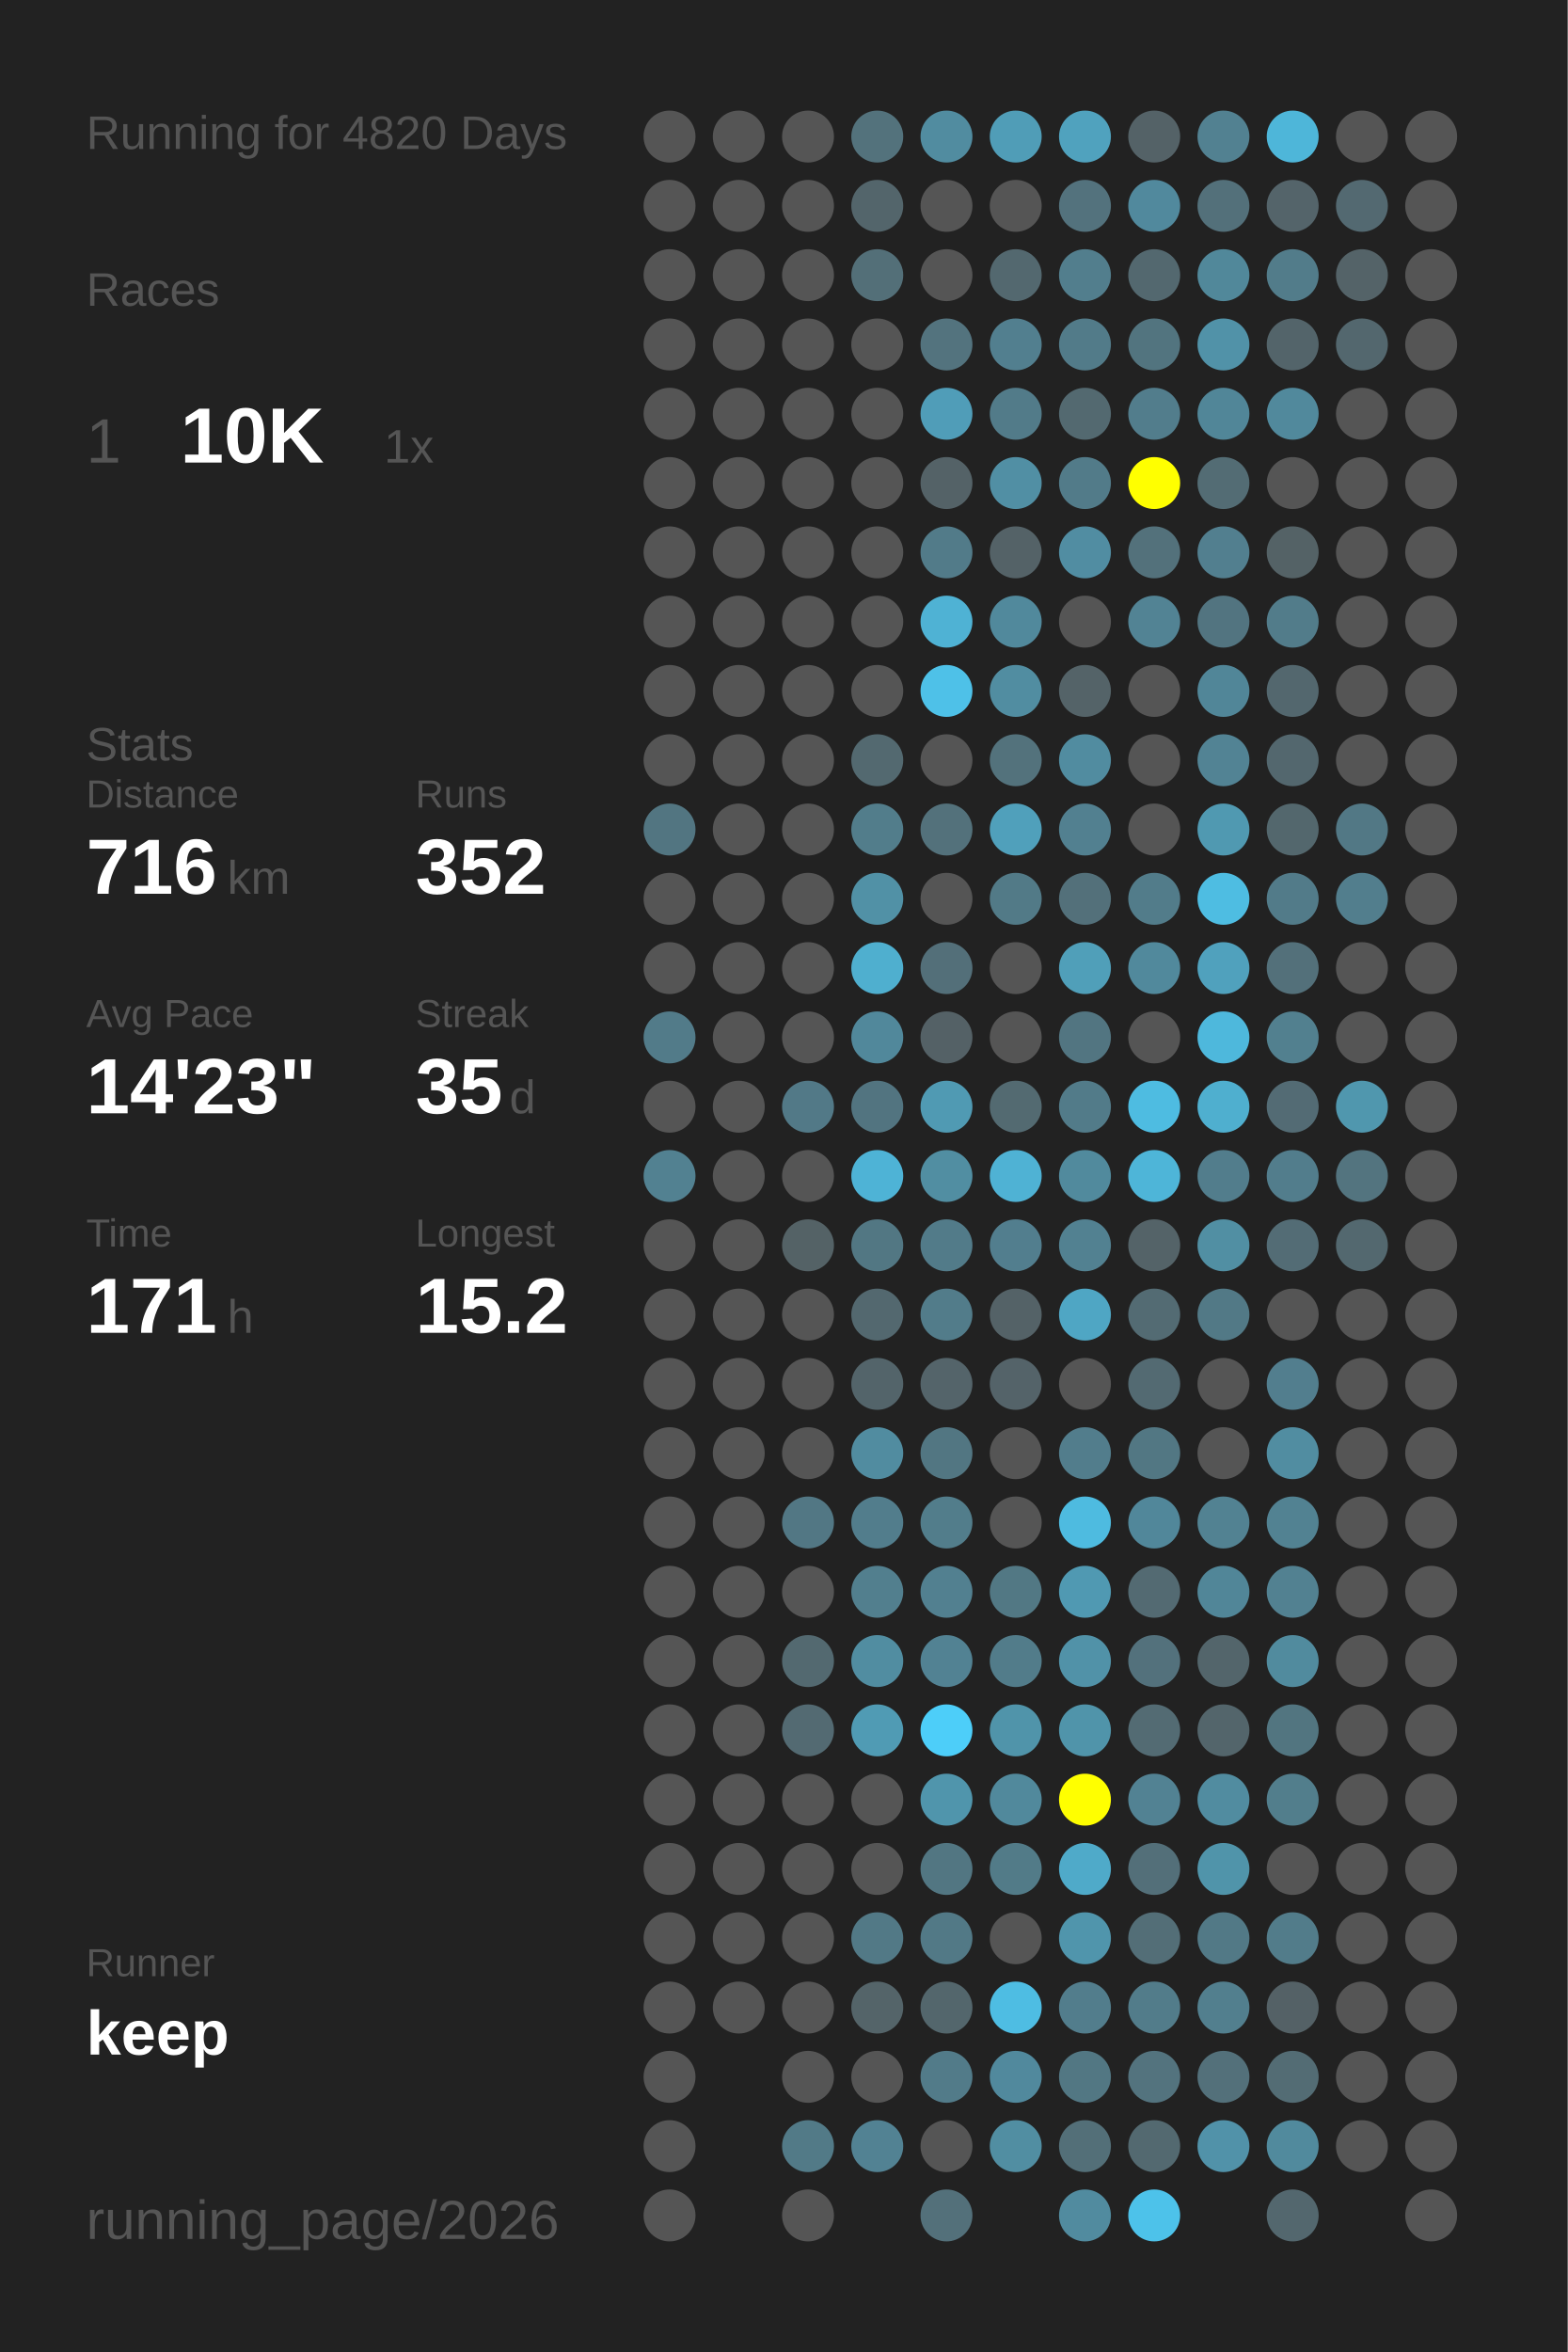
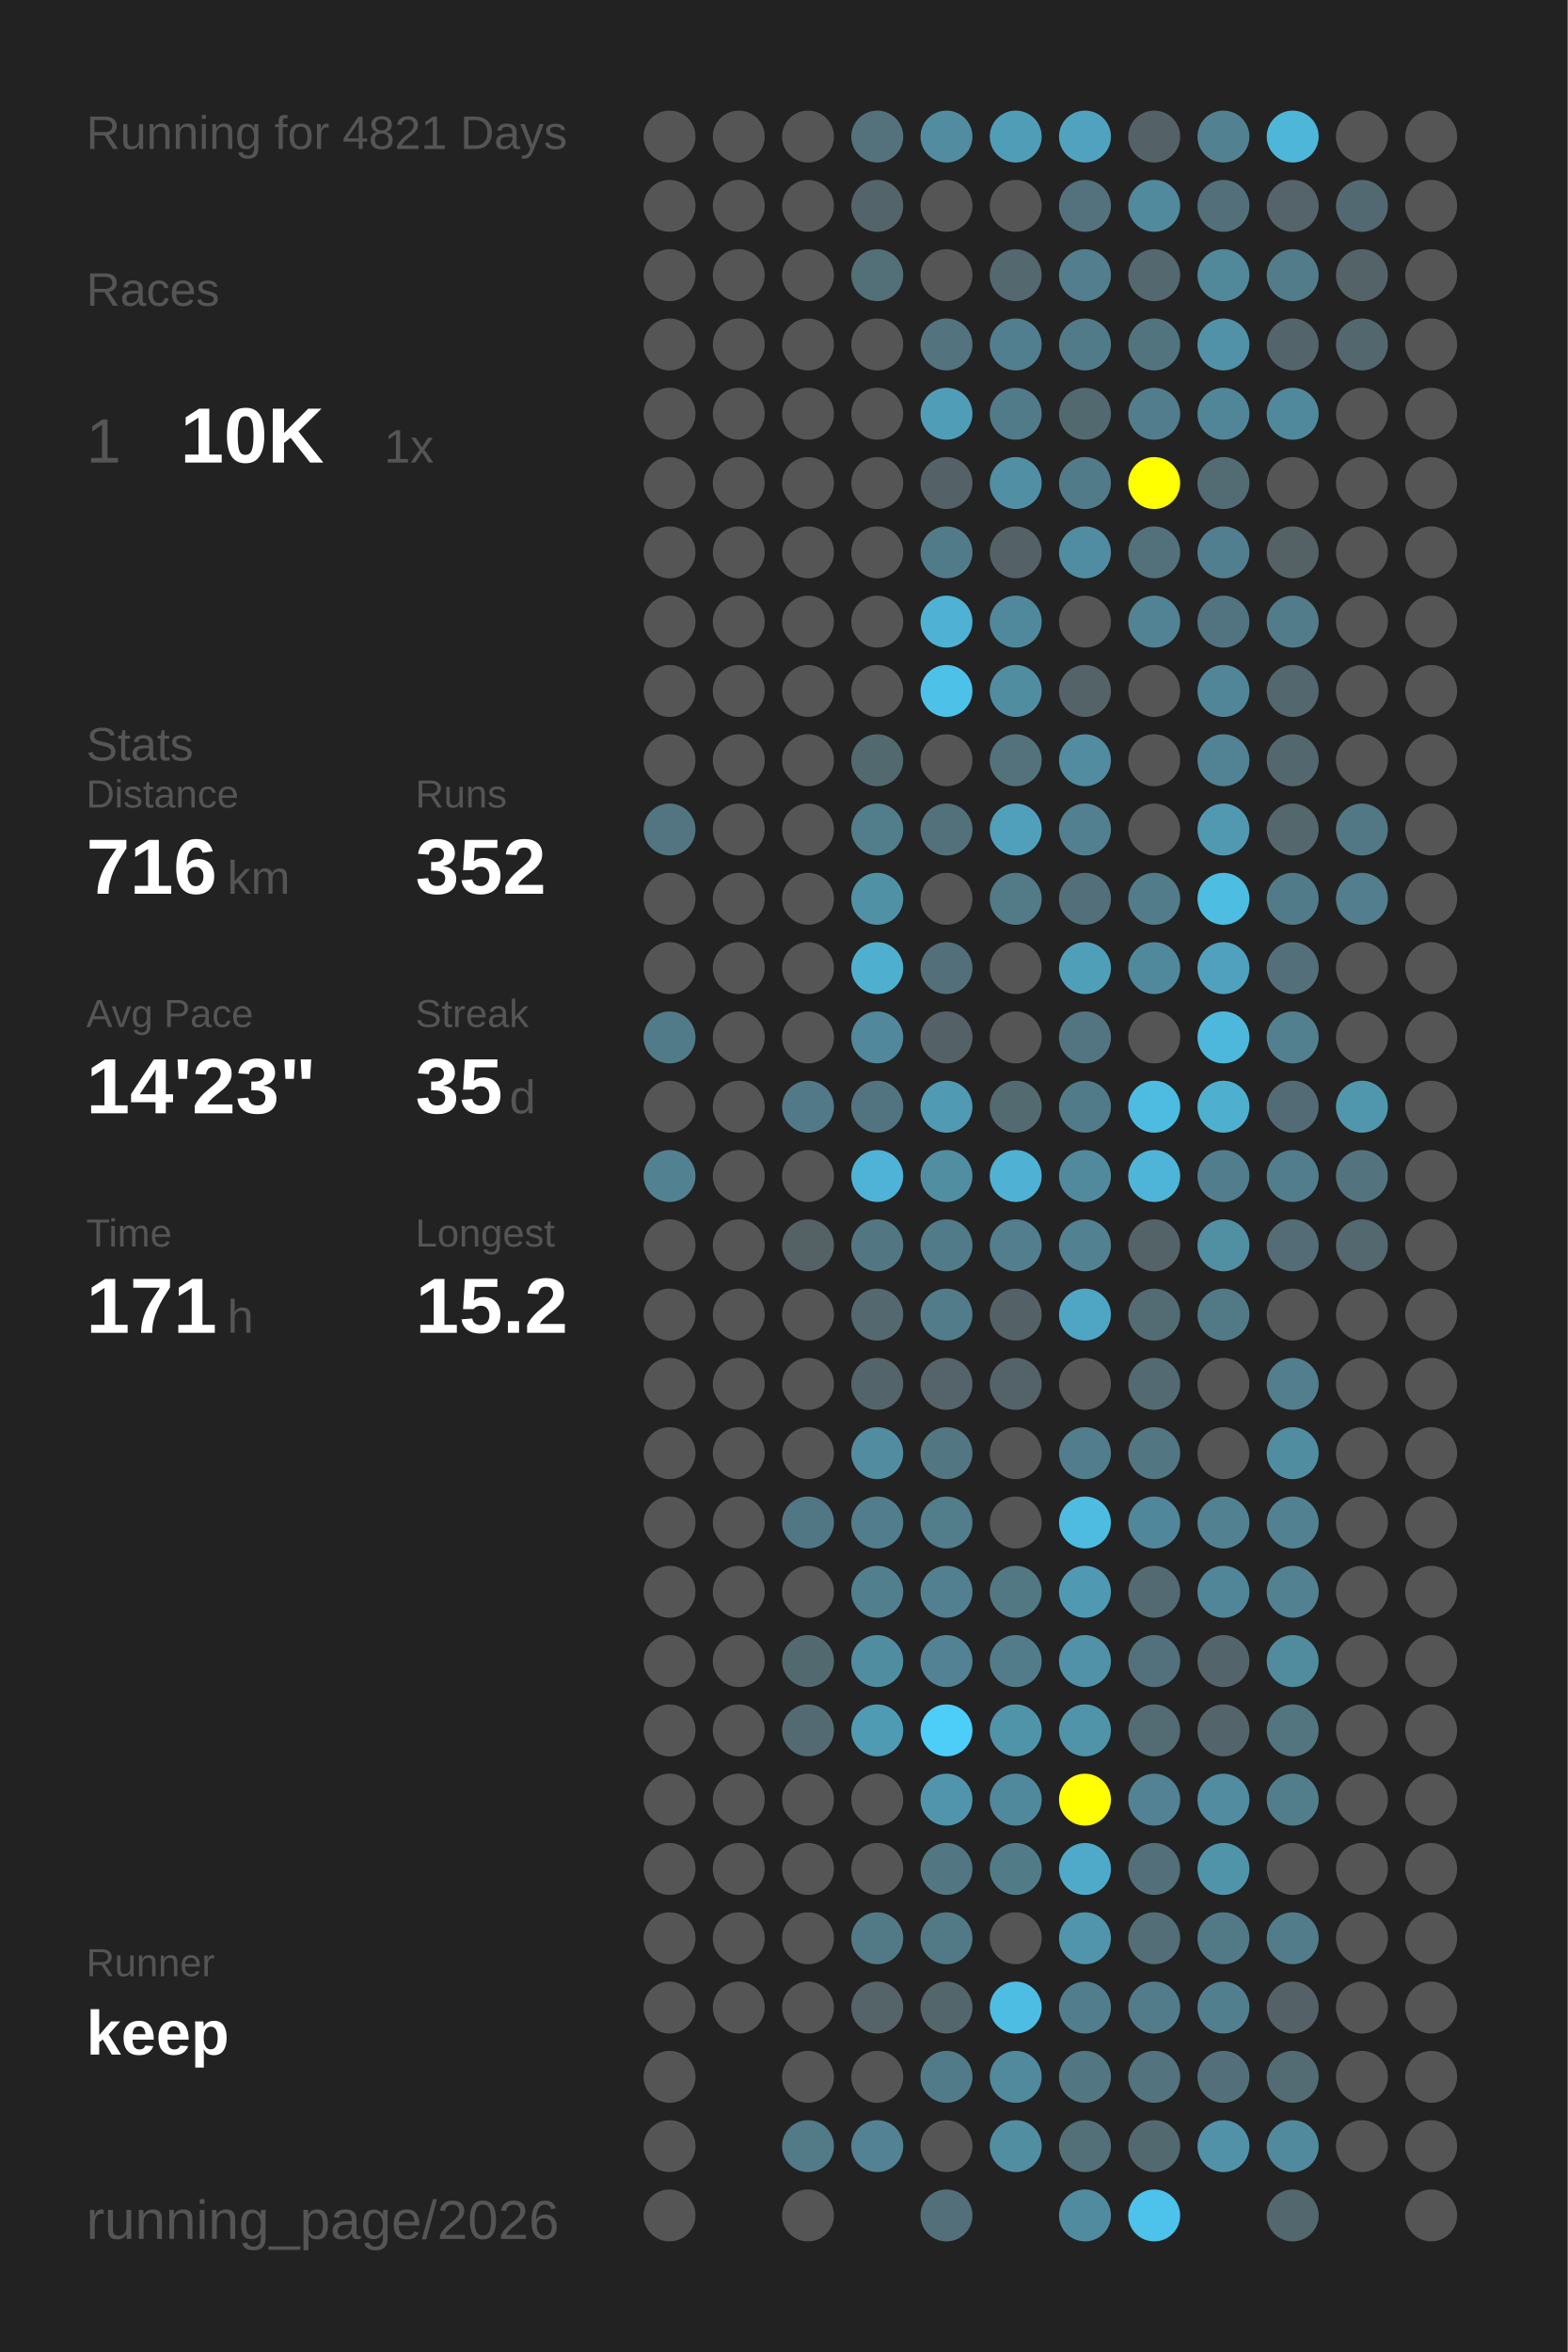
<svg xmlns="http://www.w3.org/2000/svg" baseProfile="full" height="300mm" version="1.1" viewBox="0,0,200,300" width="200mm">
  <defs />
  <rect fill="#222222" height="300" width="200" x="0" y="0" />
-   <text fill="#555555" style="font-size:6px; font-family:Arial;" x="11" y="19">Running for 4820 Days</text>
+   <text fill="#555555" style="font-size:6px; font-family:Arial;" x="11" y="19">Running for 4821 Days</text>
  <text fill="#555555" style="font-size:6px; font-family:Arial;" x="11" y="39">Races</text>
  <text fill="#555555" style="font-size:8px; font-family:Arial;" x="11" y="59">1</text>
  <text fill="#FFFFFF" style="font-size:10px; font-family:Arial; font-weight:bold;" x="23" y="59">10K</text>
  <text fill="#555555" style="font-size:6px; font-family:Arial;" x="49" y="59">1x</text>
  <text fill="#555555" style="font-size:6px; font-family:Arial;" x="11" y="97">Stats</text>
  <text fill="#555555" style="font-size:5px; font-family:Arial;" x="11" y="103">Distance</text>
  <text fill="#FFFFFF" style="font-size:10px; font-family:Arial; font-weight:bold;" x="11" y="114">716</text>
  <text fill="#555555" style="font-size:6px; font-family:Arial;" x="29" y="114">km</text>
  <text fill="#555555" style="font-size:5px; font-family:Arial;" x="53" y="103">Runs</text>
  <text fill="#FFFFFF" style="font-size:10px; font-family:Arial; font-weight:bold;" x="53" y="114">352</text>
  <text fill="#555555" style="font-size:5px; font-family:Arial;" x="11" y="131">Avg Pace</text>
  <text fill="#FFFFFF" style="font-size:10px; font-family:Arial; font-weight:bold;" x="11" y="142">14'23"</text>
  <text fill="#555555" style="font-size:5px; font-family:Arial;" x="53" y="131">Streak</text>
  <text fill="#FFFFFF" style="font-size:10px; font-family:Arial; font-weight:bold;" x="53" y="142">35</text>
  <text fill="#555555" style="font-size:6px; font-family:Arial;" x="65" y="142">d</text>
  <text fill="#555555" style="font-size:5px; font-family:Arial;" x="11" y="159">Time</text>
  <text fill="#FFFFFF" style="font-size:10px; font-family:Arial; font-weight:bold;" x="11" y="170">171</text>
  <text fill="#555555" style="font-size:6px; font-family:Arial;" x="29" y="170">h</text>
  <text fill="#555555" style="font-size:5px; font-family:Arial;" x="53" y="159">Longest</text>
  <text fill="#FFFFFF" style="font-size:10px; font-family:Arial; font-weight:bold;" x="53" y="170">15.2</text>
  <text fill="#555555" style="font-size:5px; font-family:Arial;" x="11" y="252.065">Runner</text>
  <text fill="#FFFFFF" style="font-size:8px; font-family:Arial; font-weight:bold;" x="11" y="262.065">keep</text>
  <text fill="#555555" style="font-size:7px; font-family:Arial;" x="11" y="285.581">running_page/2026</text>
  <circle cx="85.417" cy="17.419" fill="#555555" r="3.312" />
  <circle cx="85.417" cy="26.258" fill="#555555" r="3.312" />
  <circle cx="85.417" cy="35.097" fill="#555555" r="3.312" />
  <circle cx="85.417" cy="43.935" fill="#555555" r="3.312" />
  <circle cx="85.417" cy="52.774" fill="#555555" r="3.312" />
  <circle cx="85.417" cy="61.613" fill="#555555" r="3.312" />
  <circle cx="85.417" cy="70.452" fill="#555555" r="3.312" />
  <circle cx="85.417" cy="79.29" fill="#555555" r="3.312" />
  <circle cx="85.417" cy="88.129" fill="#555555" r="3.312" />
  <circle cx="85.417" cy="96.968" fill="#555555" r="3.312" />
  <circle cx="85.417" cy="105.806" fill="#527581" r="3.312" />
  <circle cx="85.417" cy="114.645" fill="#555555" r="3.312" />
  <circle cx="85.417" cy="123.484" fill="#555555" r="3.312" />
  <circle cx="85.417" cy="132.323" fill="#527b89" r="3.312" />
  <circle cx="85.417" cy="141.161" fill="#555555" r="3.312" />
  <circle cx="85.417" cy="150" fill="#528191" r="3.312" />
  <circle cx="85.417" cy="158.839" fill="#555555" r="3.312" />
  <circle cx="85.417" cy="167.677" fill="#555555" r="3.312" />
  <circle cx="85.417" cy="176.516" fill="#555555" r="3.312" />
  <circle cx="85.417" cy="185.355" fill="#555555" r="3.312" />
  <circle cx="85.417" cy="194.194" fill="#555555" r="3.312" />
  <circle cx="85.417" cy="203.032" fill="#555555" r="3.312" />
  <circle cx="85.417" cy="211.871" fill="#555555" r="3.312" />
  <circle cx="85.417" cy="220.71" fill="#555555" r="3.312" />
  <circle cx="85.417" cy="229.548" fill="#555555" r="3.312" />
  <circle cx="85.417" cy="238.387" fill="#555555" r="3.312" />
  <circle cx="85.417" cy="247.226" fill="#555555" r="3.312" />
  <circle cx="85.417" cy="256.065" fill="#555555" r="3.312" />
  <circle cx="85.417" cy="264.903" fill="#555555" r="3.312" />
  <circle cx="85.417" cy="273.742" fill="#555555" r="3.312" />
  <circle cx="85.417" cy="282.581" fill="#555555" r="3.312" />
  <circle cx="94.25" cy="17.419" fill="#555555" r="3.312" />
  <circle cx="94.25" cy="26.258" fill="#555555" r="3.312" />
  <circle cx="94.25" cy="35.097" fill="#555555" r="3.312" />
  <circle cx="94.25" cy="43.935" fill="#555555" r="3.312" />
  <circle cx="94.25" cy="52.774" fill="#555555" r="3.312" />
  <circle cx="94.25" cy="61.613" fill="#555555" r="3.312" />
  <circle cx="94.25" cy="70.452" fill="#555555" r="3.312" />
  <circle cx="94.25" cy="79.29" fill="#555555" r="3.312" />
  <circle cx="94.25" cy="88.129" fill="#555555" r="3.312" />
  <circle cx="94.25" cy="96.968" fill="#555555" r="3.312" />
  <circle cx="94.25" cy="105.806" fill="#555555" r="3.312" />
  <circle cx="94.25" cy="114.645" fill="#555555" r="3.312" />
  <circle cx="94.25" cy="123.484" fill="#555555" r="3.312" />
  <circle cx="94.25" cy="132.323" fill="#555555" r="3.312" />
  <circle cx="94.25" cy="141.161" fill="#555555" r="3.312" />
  <circle cx="94.25" cy="150" fill="#555555" r="3.312" />
  <circle cx="94.25" cy="158.839" fill="#555555" r="3.312" />
  <circle cx="94.25" cy="167.677" fill="#555555" r="3.312" />
  <circle cx="94.25" cy="176.516" fill="#555555" r="3.312" />
  <circle cx="94.25" cy="185.355" fill="#555555" r="3.312" />
  <circle cx="94.25" cy="194.194" fill="#555555" r="3.312" />
  <circle cx="94.25" cy="203.032" fill="#555555" r="3.312" />
  <circle cx="94.25" cy="211.871" fill="#555555" r="3.312" />
  <circle cx="94.25" cy="220.71" fill="#555555" r="3.312" />
  <circle cx="94.25" cy="229.548" fill="#555555" r="3.312" />
  <circle cx="94.25" cy="238.387" fill="#555555" r="3.312" />
  <circle cx="94.25" cy="247.226" fill="#555555" r="3.312" />
  <circle cx="94.25" cy="256.065" fill="#555555" r="3.312" />
  <circle cx="103.083" cy="17.419" fill="#555555" r="3.312" />
  <circle cx="103.083" cy="26.258" fill="#555555" r="3.312" />
  <circle cx="103.083" cy="35.097" fill="#555555" r="3.312" />
  <circle cx="103.083" cy="43.935" fill="#555555" r="3.312" />
  <circle cx="103.083" cy="52.774" fill="#555555" r="3.312" />
  <circle cx="103.083" cy="61.613" fill="#555555" r="3.312" />
  <circle cx="103.083" cy="70.452" fill="#555555" r="3.312" />
  <circle cx="103.083" cy="79.29" fill="#555555" r="3.312" />
  <circle cx="103.083" cy="88.129" fill="#555555" r="3.312" />
  <circle cx="103.083" cy="96.968" fill="#555555" r="3.312" />
  <circle cx="103.083" cy="105.806" fill="#555555" r="3.312" />
  <circle cx="103.083" cy="114.645" fill="#555555" r="3.312" />
  <circle cx="103.083" cy="123.484" fill="#555555" r="3.312" />
  <circle cx="103.083" cy="132.323" fill="#555555" r="3.312" />
  <circle cx="103.083" cy="141.161" fill="#527987" r="3.312" />
  <circle cx="103.083" cy="150" fill="#555555" r="3.312" />
  <circle cx="103.083" cy="158.839" fill="#546266" r="3.312" />
  <circle cx="103.083" cy="167.677" fill="#555555" r="3.312" />
  <circle cx="103.083" cy="176.516" fill="#555555" r="3.312" />
  <circle cx="103.083" cy="185.355" fill="#555555" r="3.312" />
  <circle cx="103.083" cy="194.194" fill="#527784" r="3.312" />
  <circle cx="103.083" cy="203.032" fill="#555555" r="3.312" />
  <circle cx="103.083" cy="211.871" fill="#536970" r="3.312" />
  <circle cx="103.083" cy="220.71" fill="#536a72" r="3.312" />
  <circle cx="103.083" cy="229.548" fill="#555555" r="3.312" />
  <circle cx="103.083" cy="238.387" fill="#555555" r="3.312" />
  <circle cx="103.083" cy="247.226" fill="#555555" r="3.312" />
  <circle cx="103.083" cy="256.065" fill="#555555" r="3.312" />
  <circle cx="103.083" cy="264.903" fill="#555555" r="3.312" />
  <circle cx="103.083" cy="273.742" fill="#527a87" r="3.312" />
  <circle cx="103.083" cy="282.581" fill="#555555" r="3.312" />
  <circle cx="111.917" cy="17.419" fill="#53727c" r="3.312" />
  <circle cx="111.917" cy="26.258" fill="#53656b" r="3.312" />
  <circle cx="111.917" cy="35.097" fill="#536f78" r="3.312" />
  <circle cx="111.917" cy="43.935" fill="#555555" r="3.312" />
  <circle cx="111.917" cy="52.774" fill="#555555" r="3.312" />
  <circle cx="111.917" cy="61.613" fill="#555555" r="3.312" />
  <circle cx="111.917" cy="70.452" fill="#555555" r="3.312" />
  <circle cx="111.917" cy="79.29" fill="#555555" r="3.312" />
  <circle cx="111.917" cy="88.129" fill="#555555" r="3.312" />
  <circle cx="111.917" cy="96.968" fill="#536970" r="3.312" />
  <circle cx="111.917" cy="105.806" fill="#527d8b" r="3.312" />
  <circle cx="111.917" cy="114.645" fill="#5191a6" r="3.312" />
  <circle cx="111.917" cy="123.484" fill="#4fafcf" r="3.312" />
  <circle cx="111.917" cy="132.323" fill="#51889b" r="3.312" />
  <circle cx="111.917" cy="141.161" fill="#527480" r="3.312" />
  <circle cx="111.917" cy="150" fill="#4eb3d6" r="3.312" />
  <circle cx="111.917" cy="158.839" fill="#527783" r="3.312" />
  <circle cx="111.917" cy="167.677" fill="#53686f" r="3.312" />
  <circle cx="111.917" cy="176.516" fill="#53646a" r="3.312" />
  <circle cx="111.917" cy="185.355" fill="#518ca0" r="3.312" />
  <circle cx="111.917" cy="194.194" fill="#527d8c" r="3.312" />
  <circle cx="111.917" cy="203.032" fill="#527f8e" r="3.312" />
  <circle cx="111.917" cy="211.871" fill="#518da1" r="3.312" />
  <circle cx="111.917" cy="220.71" fill="#509bb4" r="3.312" />
  <circle cx="111.917" cy="229.548" fill="#555555" r="3.312" />
  <circle cx="111.917" cy="238.387" fill="#555555" r="3.312" />
  <circle cx="111.917" cy="247.226" fill="#527986" r="3.312" />
  <circle cx="111.917" cy="256.065" fill="#546469" r="3.312" />
  <circle cx="111.917" cy="264.903" fill="#555555" r="3.312" />
  <circle cx="111.917" cy="273.742" fill="#528293" r="3.312" />
  <circle cx="120.75" cy="17.419" fill="#518ca0" r="3.312" />
  <circle cx="120.75" cy="26.258" fill="#555555" r="3.312" />
  <circle cx="120.75" cy="35.097" fill="#555555" r="3.312" />
  <circle cx="120.75" cy="43.935" fill="#53737e" r="3.312" />
  <circle cx="120.75" cy="52.774" fill="#509db8" r="3.312" />
  <circle cx="120.75" cy="61.613" fill="#546267" r="3.312" />
  <circle cx="120.75" cy="70.452" fill="#527b89" r="3.312" />
  <circle cx="120.75" cy="79.29" fill="#4fb2d4" r="3.312" />
  <circle cx="120.75" cy="88.129" fill="#4ec1e8" r="3.312" />
  <circle cx="120.75" cy="96.968" fill="#555555" r="3.312" />
  <circle cx="120.75" cy="105.806" fill="#53717b" r="3.312" />
  <circle cx="120.75" cy="114.645" fill="#555555" r="3.312" />
  <circle cx="120.75" cy="123.484" fill="#536f79" r="3.312" />
  <circle cx="120.75" cy="132.323" fill="#546166" r="3.312" />
  <circle cx="120.75" cy="141.161" fill="#509ab3" r="3.312" />
  <circle cx="120.75" cy="150" fill="#518ea2" r="3.312" />
  <circle cx="120.75" cy="158.839" fill="#527b89" r="3.312" />
  <circle cx="120.75" cy="167.677" fill="#527c8a" r="3.312" />
  <circle cx="120.75" cy="176.516" fill="#54646a" r="3.312" />
  <circle cx="120.75" cy="185.355" fill="#527682" r="3.312" />
  <circle cx="120.75" cy="194.194" fill="#527d8b" r="3.312" />
  <circle cx="120.75" cy="203.032" fill="#528090" r="3.312" />
  <circle cx="120.75" cy="211.871" fill="#528293" r="3.312" />
  <circle cx="120.75" cy="220.71" fill="#4dcef9" r="3.312" />
  <circle cx="120.75" cy="229.548" fill="#5095ac" r="3.312" />
  <circle cx="120.75" cy="238.387" fill="#527682" r="3.312" />
  <circle cx="120.75" cy="247.226" fill="#527986" r="3.312" />
  <circle cx="120.75" cy="256.065" fill="#53666c" r="3.312" />
  <circle cx="120.75" cy="264.903" fill="#527b89" r="3.312" />
  <circle cx="120.75" cy="273.742" fill="#555555" r="3.312" />
  <circle cx="120.75" cy="282.581" fill="#53707a" r="3.312" />
  <circle cx="129.583" cy="17.419" fill="#509db7" r="3.312" />
  <circle cx="129.583" cy="26.258" fill="#555555" r="3.312" />
  <circle cx="129.583" cy="35.097" fill="#53686f" r="3.312" />
  <circle cx="129.583" cy="43.935" fill="#527f8f" r="3.312" />
  <circle cx="129.583" cy="52.774" fill="#527b89" r="3.312" />
  <circle cx="129.583" cy="61.613" fill="#518fa4" r="3.312" />
  <circle cx="129.583" cy="70.452" fill="#546267" r="3.312" />
  <circle cx="129.583" cy="79.29" fill="#51899c" r="3.312" />
  <circle cx="129.583" cy="88.129" fill="#518da1" r="3.312" />
  <circle cx="129.583" cy="96.968" fill="#53727c" r="3.312" />
  <circle cx="129.583" cy="105.806" fill="#50a0bb" r="3.312" />
  <circle cx="129.583" cy="114.645" fill="#527a87" r="3.312" />
  <circle cx="129.583" cy="123.484" fill="#555555" r="3.312" />
  <circle cx="129.583" cy="132.323" fill="#555555" r="3.312" />
  <circle cx="129.583" cy="141.161" fill="#536a71" r="3.312" />
  <circle cx="129.583" cy="150" fill="#4fb2d4" r="3.312" />
  <circle cx="129.583" cy="158.839" fill="#527e8e" r="3.312" />
  <circle cx="129.583" cy="167.677" fill="#546267" r="3.312" />
  <circle cx="129.583" cy="176.516" fill="#546369" r="3.312" />
  <circle cx="129.583" cy="185.355" fill="#555555" r="3.312" />
  <circle cx="129.583" cy="194.194" fill="#555555" r="3.312" />
  <circle cx="129.583" cy="203.032" fill="#527884" r="3.312" />
  <circle cx="129.583" cy="211.871" fill="#527c8a" r="3.312" />
  <circle cx="129.583" cy="220.71" fill="#5094aa" r="3.312" />
  <circle cx="129.583" cy="229.548" fill="#51899c" r="3.312" />
  <circle cx="129.583" cy="238.387" fill="#527b88" r="3.312" />
  <circle cx="129.583" cy="247.226" fill="#555555" r="3.312" />
  <circle cx="129.583" cy="256.065" fill="#4ebde3" r="3.312" />
  <circle cx="129.583" cy="264.903" fill="#51899d" r="3.312" />
  <circle cx="129.583" cy="273.742" fill="#518ea2" r="3.312" />
  <circle cx="138.417" cy="17.419" fill="#50a2be" r="3.312" />
  <circle cx="138.417" cy="26.258" fill="#53727d" r="3.312" />
  <circle cx="138.417" cy="35.097" fill="#527e8d" r="3.312" />
  <circle cx="138.417" cy="43.935" fill="#527b89" r="3.312" />
  <circle cx="138.417" cy="52.774" fill="#536970" r="3.312" />
  <circle cx="138.417" cy="61.613" fill="#527b89" r="3.312" />
  <circle cx="138.417" cy="70.452" fill="#518da2" r="3.312" />
  <circle cx="138.417" cy="79.29" fill="#555555" r="3.312" />
  <circle cx="138.417" cy="88.129" fill="#546368" r="3.312" />
  <circle cx="138.417" cy="96.968" fill="#518ca0" r="3.312" />
  <circle cx="138.417" cy="105.806" fill="#528090" r="3.312" />
  <circle cx="138.417" cy="114.645" fill="#53707a" r="3.312" />
  <circle cx="138.417" cy="123.484" fill="#509fb9" r="3.312" />
  <circle cx="138.417" cy="132.323" fill="#527581" r="3.312" />
  <circle cx="138.417" cy="141.161" fill="#527b89" r="3.312" />
  <circle cx="138.417" cy="150" fill="#518a9d" r="3.312" />
  <circle cx="138.417" cy="158.839" fill="#528191" r="3.312" />
  <circle cx="138.417" cy="167.677" fill="#4fa6c4" r="3.312" />
  <circle cx="138.417" cy="176.516" fill="#555555" r="3.312" />
  <circle cx="138.417" cy="185.355" fill="#527d8c" r="3.312" />
  <circle cx="138.417" cy="194.194" fill="#4ebbe0" r="3.312" />
  <circle cx="138.417" cy="203.032" fill="#5099b2" r="3.312" />
  <circle cx="138.417" cy="211.871" fill="#5192a8" r="3.312" />
  <circle cx="138.417" cy="220.71" fill="#5094aa" r="3.312" />
  <circle cx="138.417" cy="229.548" fill="#FFFF00" r="3.312" />
  <circle cx="138.417" cy="238.387" fill="#4faac9" r="3.312" />
  <circle cx="138.417" cy="247.226" fill="#5095ac" r="3.312" />
  <circle cx="138.417" cy="256.065" fill="#527d8c" r="3.312" />
  <circle cx="138.417" cy="264.903" fill="#527783" r="3.312" />
  <circle cx="138.417" cy="273.742" fill="#536f78" r="3.312" />
  <circle cx="138.417" cy="282.581" fill="#518b9f" r="3.312" />
  <circle cx="147.25" cy="17.419" fill="#546267" r="3.312" />
  <circle cx="147.25" cy="26.258" fill="#51899d" r="3.312" />
  <circle cx="147.25" cy="35.097" fill="#53686f" r="3.312" />
  <circle cx="147.25" cy="43.935" fill="#52747f" r="3.312" />
  <circle cx="147.25" cy="52.774" fill="#527d8c" r="3.312" />
  <circle cx="147.25" cy="61.613" fill="#FFFF00" r="3.312" />
  <circle cx="147.25" cy="70.452" fill="#53717b" r="3.312" />
  <circle cx="147.25" cy="79.29" fill="#528394" r="3.312" />
  <circle cx="147.25" cy="88.129" fill="#555555" r="3.312" />
  <circle cx="147.25" cy="96.968" fill="#555555" r="3.312" />
  <circle cx="147.25" cy="105.806" fill="#555555" r="3.312" />
  <circle cx="147.25" cy="114.645" fill="#527c8a" r="3.312" />
  <circle cx="147.25" cy="123.484" fill="#51899c" r="3.312" />
  <circle cx="147.25" cy="132.323" fill="#555555" r="3.312" />
  <circle cx="147.25" cy="141.161" fill="#4ebce1" r="3.312" />
  <circle cx="147.25" cy="150" fill="#4eb5d8" r="3.312" />
  <circle cx="147.25" cy="158.839" fill="#546368" r="3.312" />
  <circle cx="147.25" cy="167.677" fill="#536b73" r="3.312" />
  <circle cx="147.25" cy="176.516" fill="#536a72" r="3.312" />
  <circle cx="147.25" cy="185.355" fill="#527783" r="3.312" />
  <circle cx="147.25" cy="194.194" fill="#51879a" r="3.312" />
  <circle cx="147.25" cy="203.032" fill="#536a72" r="3.312" />
  <circle cx="147.25" cy="211.871" fill="#53717c" r="3.312" />
  <circle cx="147.25" cy="220.71" fill="#536b73" r="3.312" />
  <circle cx="147.25" cy="229.548" fill="#528293" r="3.312" />
  <circle cx="147.25" cy="238.387" fill="#536f79" r="3.312" />
  <circle cx="147.25" cy="247.226" fill="#536e77" r="3.312" />
  <circle cx="147.25" cy="256.065" fill="#527c8a" r="3.312" />
  <circle cx="147.25" cy="264.903" fill="#53737e" r="3.312" />
  <circle cx="147.25" cy="273.742" fill="#536970" r="3.312" />
  <circle cx="147.25" cy="282.581" fill="#4dc2ea" r="3.312" />
  <circle cx="156.083" cy="17.419" fill="#528191" r="3.312" />
  <circle cx="156.083" cy="26.258" fill="#53707a" r="3.312" />
  <circle cx="156.083" cy="35.097" fill="#51889a" r="3.312" />
  <circle cx="156.083" cy="43.935" fill="#5192a8" r="3.312" />
  <circle cx="156.083" cy="52.774" fill="#518698" r="3.312" />
  <circle cx="156.083" cy="61.613" fill="#536c74" r="3.312" />
  <circle cx="156.083" cy="70.452" fill="#527f8f" r="3.312" />
  <circle cx="156.083" cy="79.29" fill="#527480" r="3.312" />
  <circle cx="156.083" cy="88.129" fill="#518698" r="3.312" />
  <circle cx="156.083" cy="96.968" fill="#528394" r="3.312" />
  <circle cx="156.083" cy="105.806" fill="#5099b1" r="3.312" />
  <circle cx="156.083" cy="114.645" fill="#4ebde2" r="3.312" />
  <circle cx="156.083" cy="123.484" fill="#50a1bd" r="3.312" />
  <circle cx="156.083" cy="132.323" fill="#4eb8dc" r="3.312" />
  <circle cx="156.083" cy="141.161" fill="#4fafcf" r="3.312" />
  <circle cx="156.083" cy="150" fill="#527d8c" r="3.312" />
  <circle cx="156.083" cy="158.839" fill="#518fa3" r="3.312" />
  <circle cx="156.083" cy="167.677" fill="#527986" r="3.312" />
  <circle cx="156.083" cy="176.516" fill="#555555" r="3.312" />
  <circle cx="156.083" cy="185.355" fill="#555555" r="3.312" />
  <circle cx="156.083" cy="194.194" fill="#528292" r="3.312" />
  <circle cx="156.083" cy="203.032" fill="#518698" r="3.312" />
  <circle cx="156.083" cy="211.871" fill="#53656b" r="3.312" />
  <circle cx="156.083" cy="220.71" fill="#53656b" r="3.312" />
  <circle cx="156.083" cy="229.548" fill="#518ca0" r="3.312" />
  <circle cx="156.083" cy="238.387" fill="#5094aa" r="3.312" />
  <circle cx="156.083" cy="247.226" fill="#527986" r="3.312" />
  <circle cx="156.083" cy="256.065" fill="#527f8e" r="3.312" />
  <circle cx="156.083" cy="264.903" fill="#53707a" r="3.312" />
  <circle cx="156.083" cy="273.742" fill="#5192a9" r="3.312" />
  <circle cx="164.917" cy="17.419" fill="#4eb6d9" r="3.312" />
  <circle cx="164.917" cy="26.258" fill="#54646a" r="3.312" />
  <circle cx="164.917" cy="35.097" fill="#527c8a" r="3.312" />
  <circle cx="164.917" cy="43.935" fill="#53646a" r="3.312" />
  <circle cx="164.917" cy="52.774" fill="#51899c" r="3.312" />
  <circle cx="164.917" cy="61.613" fill="#555555" r="3.312" />
  <circle cx="164.917" cy="70.452" fill="#546266" r="3.312" />
  <circle cx="164.917" cy="79.29" fill="#527c8a" r="3.312" />
  <circle cx="164.917" cy="88.129" fill="#53676e" r="3.312" />
  <circle cx="164.917" cy="96.968" fill="#53676e" r="3.312" />
  <circle cx="164.917" cy="105.806" fill="#53676d" r="3.312" />
  <circle cx="164.917" cy="114.645" fill="#527b89" r="3.312" />
  <circle cx="164.917" cy="123.484" fill="#53707a" r="3.312" />
  <circle cx="164.917" cy="132.323" fill="#52808f" r="3.312" />
  <circle cx="164.917" cy="141.161" fill="#536b74" r="3.312" />
  <circle cx="164.917" cy="150" fill="#527d8c" r="3.312" />
  <circle cx="164.917" cy="158.839" fill="#536c75" r="3.312" />
  <circle cx="164.917" cy="167.677" fill="#555555" r="3.312" />
  <circle cx="164.917" cy="176.516" fill="#527e8e" r="3.312" />
  <circle cx="164.917" cy="185.355" fill="#518da1" r="3.312" />
  <circle cx="164.917" cy="194.194" fill="#528292" r="3.312" />
  <circle cx="164.917" cy="203.032" fill="#528191" r="3.312" />
  <circle cx="164.917" cy="211.871" fill="#518b9e" r="3.312" />
  <circle cx="164.917" cy="220.71" fill="#527580" r="3.312" />
  <circle cx="164.917" cy="229.548" fill="#527e8c" r="3.312" />
  <circle cx="164.917" cy="238.387" fill="#555555" r="3.312" />
  <circle cx="164.917" cy="247.226" fill="#527c8a" r="3.312" />
  <circle cx="164.917" cy="256.065" fill="#546166" r="3.312" />
  <circle cx="164.917" cy="264.903" fill="#536c74" r="3.312" />
  <circle cx="164.917" cy="273.742" fill="#518a9d" r="3.312" />
  <circle cx="164.917" cy="282.581" fill="#53676e" r="3.312" />
  <circle cx="173.75" cy="17.419" fill="#555555" r="3.312" />
  <circle cx="173.75" cy="26.258" fill="#536971" r="3.312" />
  <circle cx="173.75" cy="35.097" fill="#546368" r="3.312" />
  <circle cx="173.75" cy="43.935" fill="#53676e" r="3.312" />
  <circle cx="173.75" cy="52.774" fill="#555555" r="3.312" />
  <circle cx="173.75" cy="61.613" fill="#555555" r="3.312" />
  <circle cx="173.75" cy="70.452" fill="#555555" r="3.312" />
  <circle cx="173.75" cy="79.29" fill="#555555" r="3.312" />
  <circle cx="173.75" cy="88.129" fill="#555555" r="3.312" />
  <circle cx="173.75" cy="96.968" fill="#555555" r="3.312" />
  <circle cx="173.75" cy="105.806" fill="#527885" r="3.312" />
  <circle cx="173.75" cy="114.645" fill="#527e8d" r="3.312" />
  <circle cx="173.75" cy="123.484" fill="#555555" r="3.312" />
  <circle cx="173.75" cy="132.323" fill="#555555" r="3.312" />
  <circle cx="173.75" cy="141.161" fill="#5097ae" r="3.312" />
  <circle cx="173.75" cy="150" fill="#53747f" r="3.312" />
  <circle cx="173.75" cy="158.839" fill="#53686f" r="3.312" />
  <circle cx="173.75" cy="167.677" fill="#555555" r="3.312" />
  <circle cx="173.75" cy="176.516" fill="#555555" r="3.312" />
  <circle cx="173.75" cy="185.355" fill="#555555" r="3.312" />
  <circle cx="173.75" cy="194.194" fill="#555555" r="3.312" />
  <circle cx="173.75" cy="203.032" fill="#555555" r="3.312" />
  <circle cx="173.75" cy="211.871" fill="#555555" r="3.312" />
  <circle cx="173.75" cy="220.71" fill="#555555" r="3.312" />
  <circle cx="173.75" cy="229.548" fill="#555555" r="3.312" />
  <circle cx="173.75" cy="238.387" fill="#555555" r="3.312" />
  <circle cx="173.75" cy="247.226" fill="#555555" r="3.312" />
  <circle cx="173.75" cy="256.065" fill="#555555" r="3.312" />
  <circle cx="173.75" cy="264.903" fill="#555555" r="3.312" />
  <circle cx="173.75" cy="273.742" fill="#555555" r="3.312" />
  <circle cx="182.583" cy="17.419" fill="#555555" r="3.312" />
  <circle cx="182.583" cy="26.258" fill="#555555" r="3.312" />
  <circle cx="182.583" cy="35.097" fill="#555555" r="3.312" />
  <circle cx="182.583" cy="43.935" fill="#555555" r="3.312" />
  <circle cx="182.583" cy="52.774" fill="#555555" r="3.312" />
  <circle cx="182.583" cy="61.613" fill="#555555" r="3.312" />
  <circle cx="182.583" cy="70.452" fill="#555555" r="3.312" />
  <circle cx="182.583" cy="79.29" fill="#555555" r="3.312" />
  <circle cx="182.583" cy="88.129" fill="#555555" r="3.312" />
  <circle cx="182.583" cy="96.968" fill="#555555" r="3.312" />
  <circle cx="182.583" cy="105.806" fill="#555555" r="3.312" />
  <circle cx="182.583" cy="114.645" fill="#555555" r="3.312" />
  <circle cx="182.583" cy="123.484" fill="#555555" r="3.312" />
  <circle cx="182.583" cy="132.323" fill="#555555" r="3.312" />
  <circle cx="182.583" cy="141.161" fill="#555555" r="3.312" />
  <circle cx="182.583" cy="150" fill="#555555" r="3.312" />
  <circle cx="182.583" cy="158.839" fill="#555555" r="3.312" />
  <circle cx="182.583" cy="167.677" fill="#555555" r="3.312" />
  <circle cx="182.583" cy="176.516" fill="#555555" r="3.312" />
  <circle cx="182.583" cy="185.355" fill="#555555" r="3.312" />
  <circle cx="182.583" cy="194.194" fill="#555555" r="3.312" />
  <circle cx="182.583" cy="203.032" fill="#555555" r="3.312" />
  <circle cx="182.583" cy="211.871" fill="#555555" r="3.312" />
  <circle cx="182.583" cy="220.71" fill="#555555" r="3.312" />
  <circle cx="182.583" cy="229.548" fill="#555555" r="3.312" />
  <circle cx="182.583" cy="238.387" fill="#555555" r="3.312" />
  <circle cx="182.583" cy="247.226" fill="#555555" r="3.312" />
  <circle cx="182.583" cy="256.065" fill="#555555" r="3.312" />
  <circle cx="182.583" cy="264.903" fill="#555555" r="3.312" />
  <circle cx="182.583" cy="273.742" fill="#555555" r="3.312" />
  <circle cx="182.583" cy="282.581" fill="#555555" r="3.312" />
</svg>
